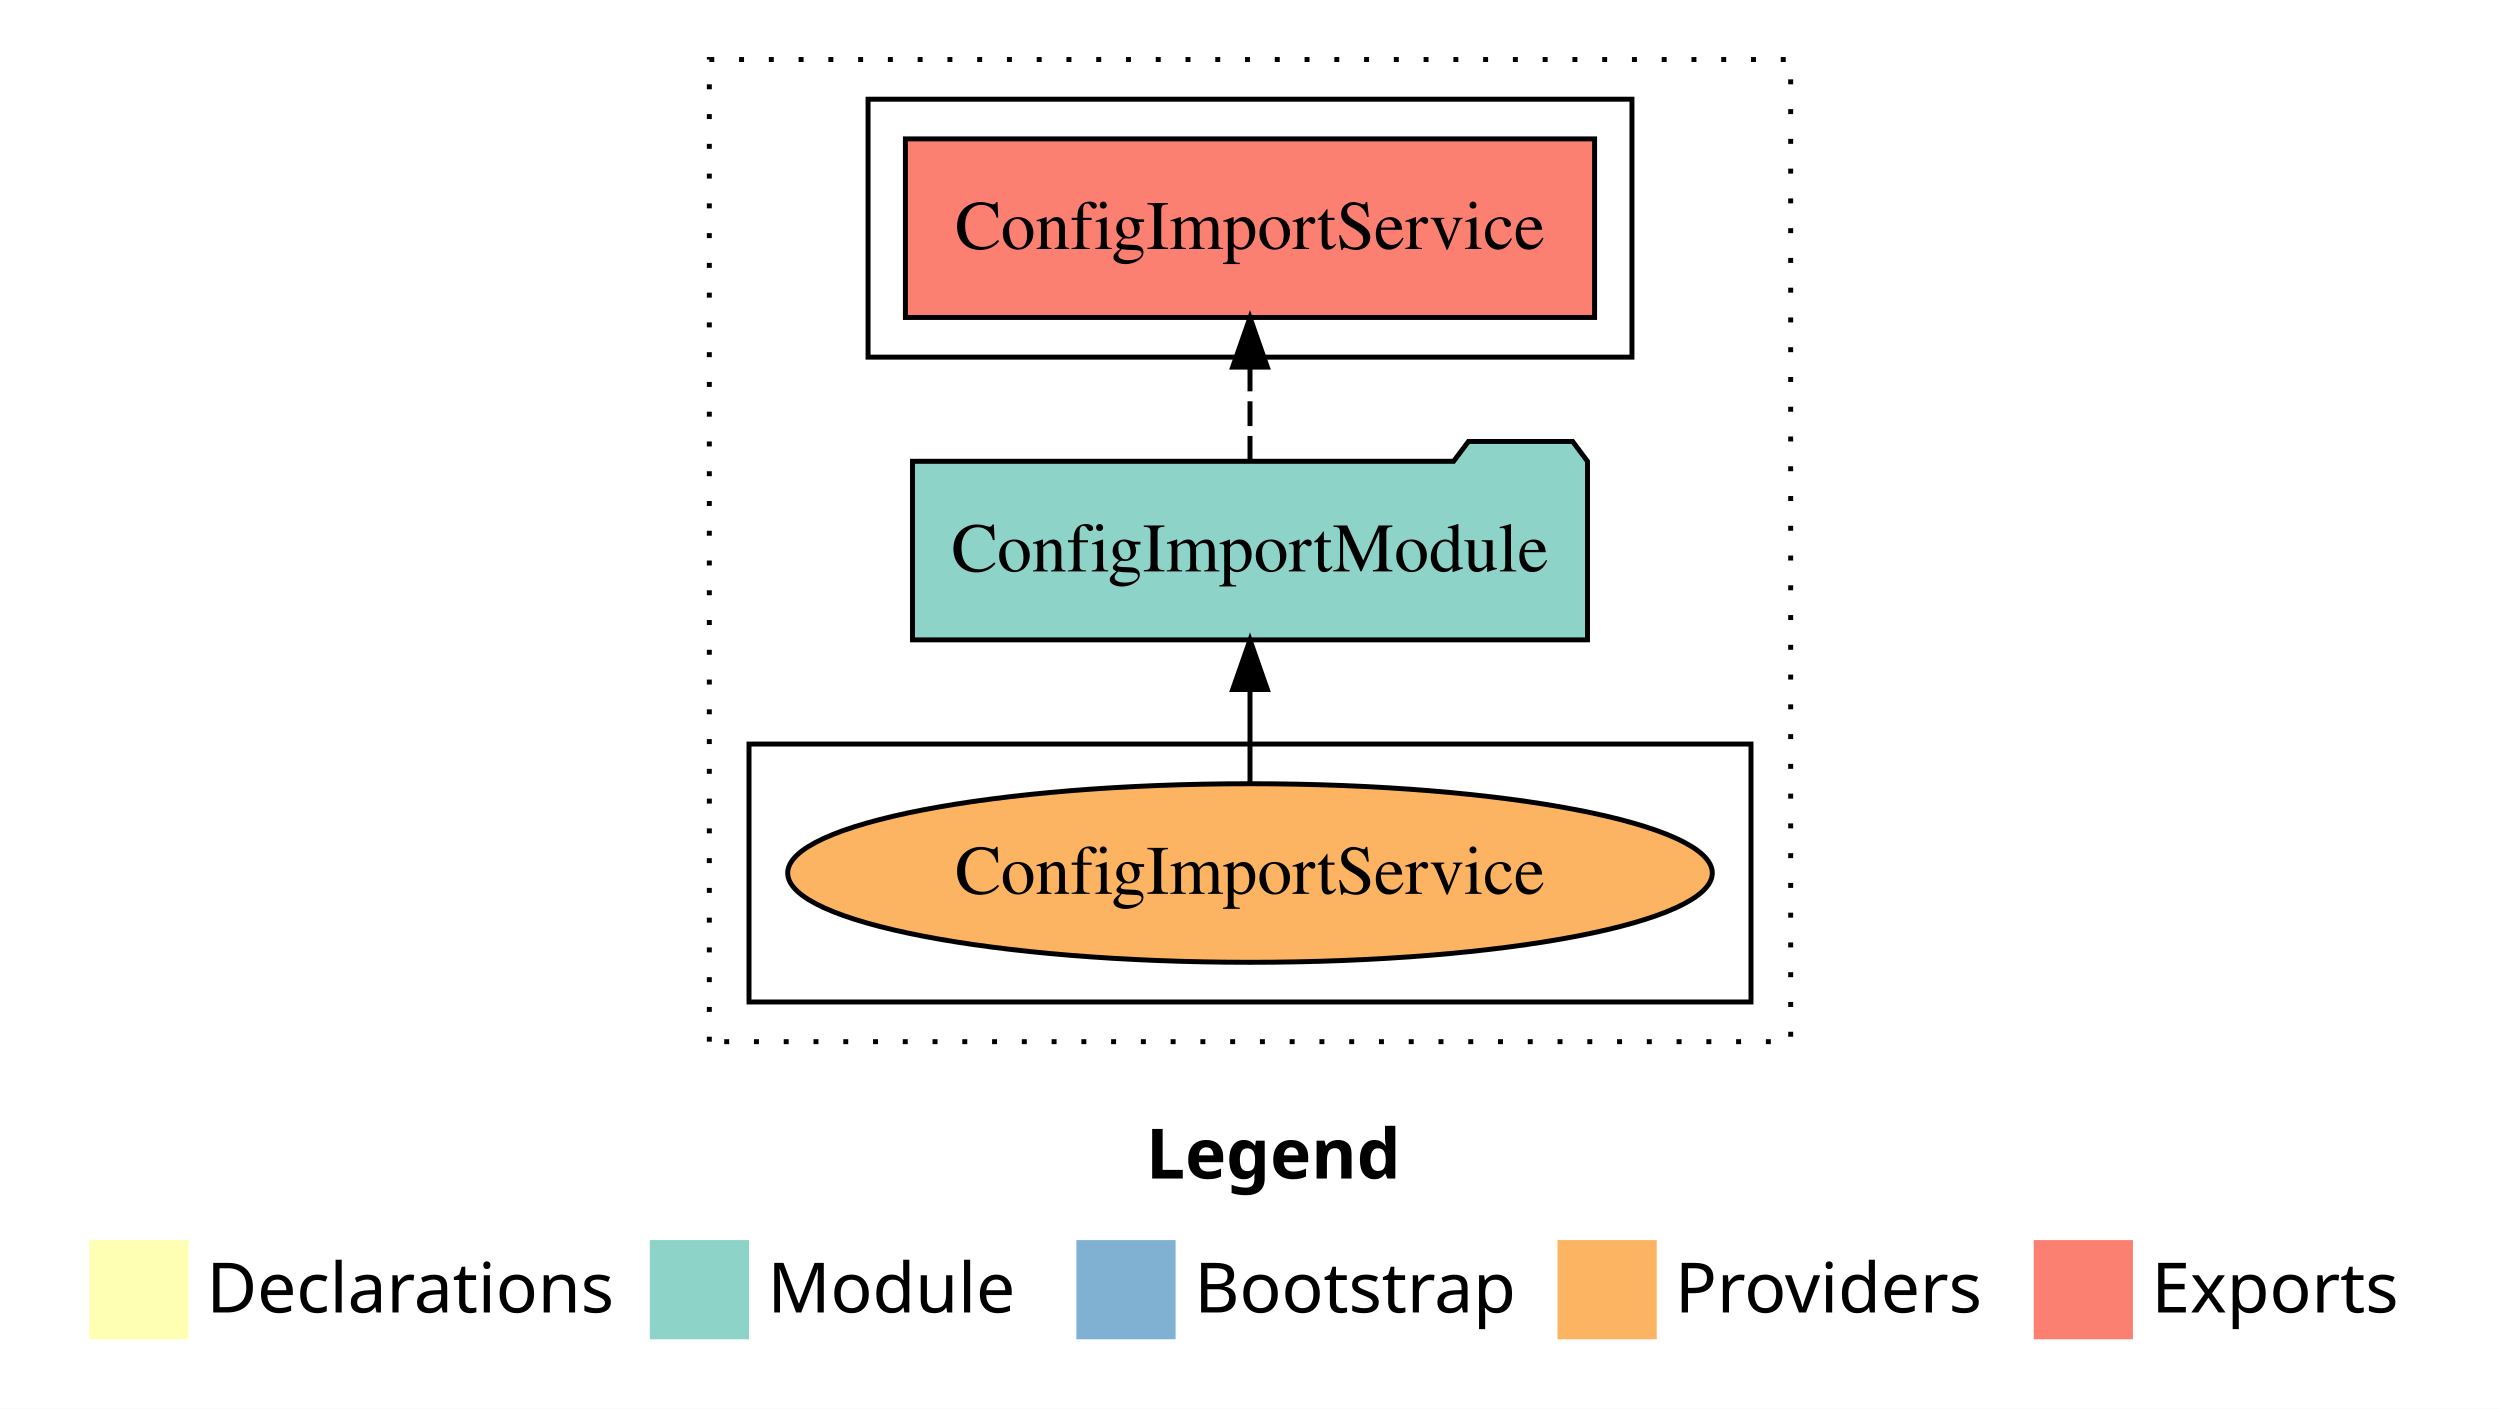
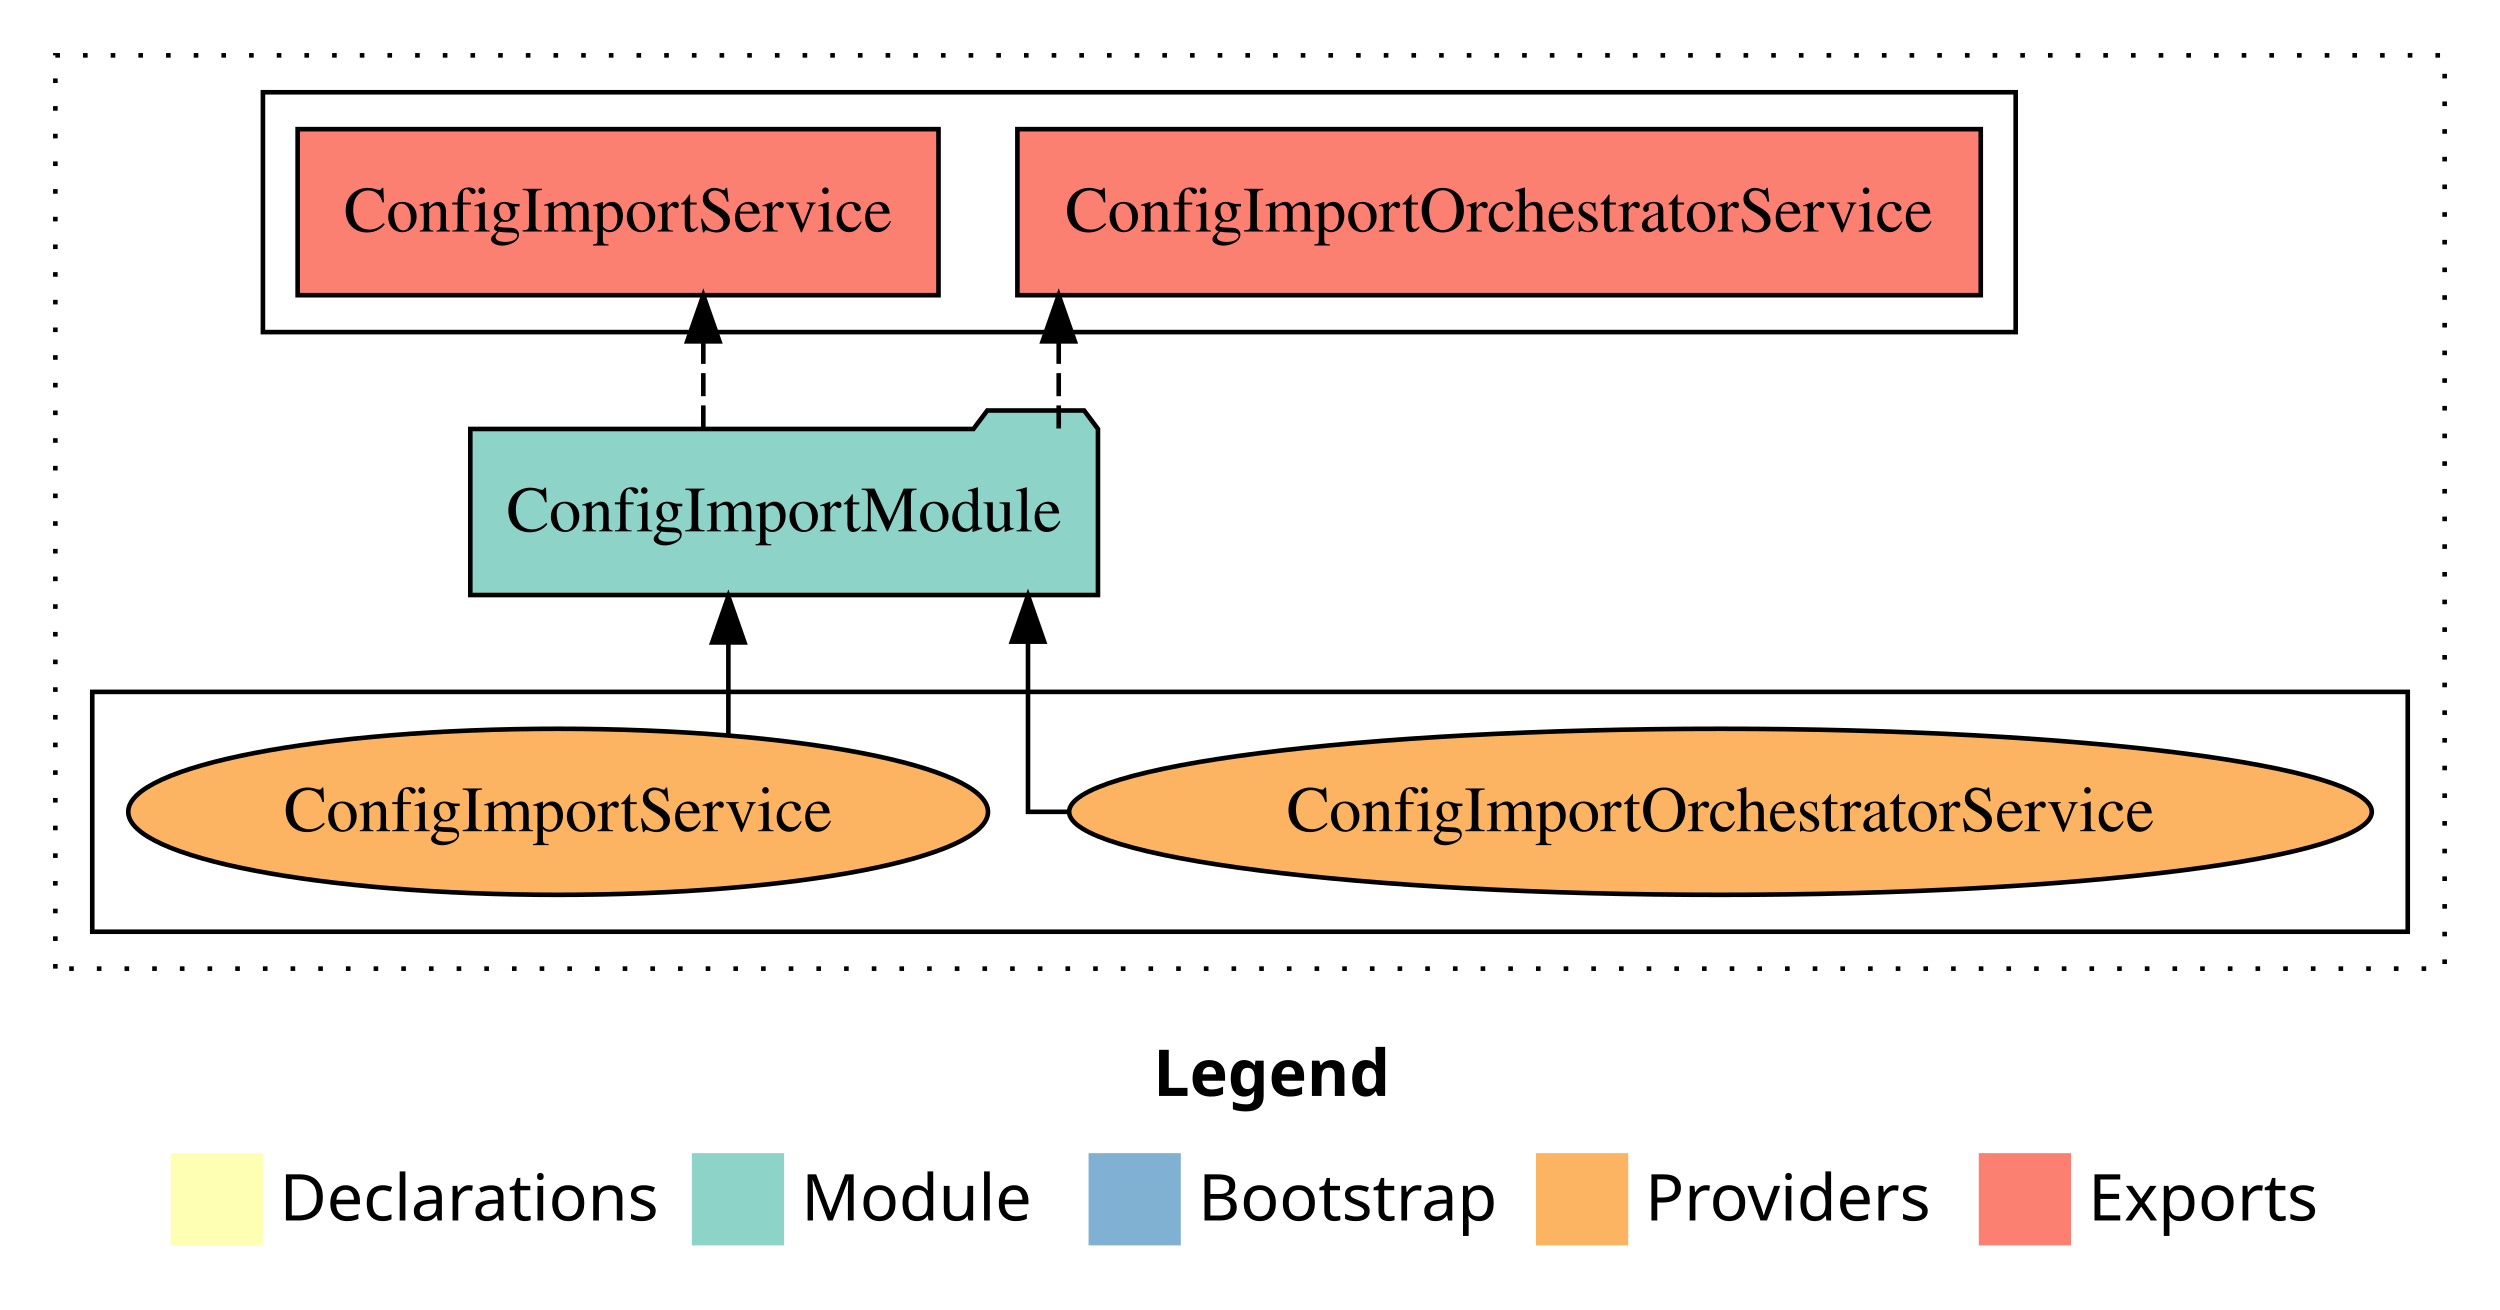
- <svg xmlns="http://www.w3.org/2000/svg" width="504pt" height="284pt" viewBox="0.00 0.00 504.00 284.00">
+ <svg xmlns="http://www.w3.org/2000/svg" width="542pt" height="284pt" viewBox="0.00 0.00 542.00 284.00">
  <g id="graph0" class="graph" transform="scale(1 1) rotate(0) translate(4 280)">
-     <polygon fill="white" stroke="transparent" points="-4,4 -4,-280 500,-280 500,4 -4,4" />
-     <text text-anchor="start" x="227.01" y="-42.4" font-family="Times-12" font-weight="bold" font-size="14.00">Legend</text>
-     <polygon fill="#ffffb3" stroke="transparent" points="14,-10 14,-30 34,-30 34,-10 14,-10" />
-     <text text-anchor="start" x="37.63" y="-15.4" font-family="Times-12" font-size="14.00">  Declarations</text>
-     <polygon fill="#8dd3c7" stroke="transparent" points="127,-10 127,-30 147,-30 147,-10 127,-10" />
-     <text text-anchor="start" x="150.73" y="-15.4" font-family="Times-12" font-size="14.00">  Module</text>
-     <polygon fill="#80b1d3" stroke="transparent" points="213,-10 213,-30 233,-30 233,-10 213,-10" />
-     <text text-anchor="start" x="236.78" y="-15.4" font-family="Times-12" font-size="14.00">  Bootstrap</text>
-     <polygon fill="#fdb462" stroke="transparent" points="310,-10 310,-30 330,-30 330,-10 310,-10" />
-     <text text-anchor="start" x="333.67" y="-15.4" font-family="Times-12" font-size="14.00">  Providers</text>
-     <polygon fill="#fb8072" stroke="transparent" points="406,-10 406,-30 426,-30 426,-10 406,-10" />
-     <text text-anchor="start" x="429.73" y="-15.4" font-family="Times-12" font-size="14.00">  Exports</text>
+     <polygon fill="white" stroke="transparent" points="-4,4 -4,-280 538,-280 538,4 -4,4" />
+     <text text-anchor="start" x="246.01" y="-42.4" font-family="Times-12" font-weight="bold" font-size="14.00">Legend</text>
+     <polygon fill="#ffffb3" stroke="transparent" points="33,-10 33,-30 53,-30 53,-10 33,-10" />
+     <text text-anchor="start" x="56.63" y="-15.4" font-family="Times-12" font-size="14.00">  Declarations</text>
+     <polygon fill="#8dd3c7" stroke="transparent" points="146,-10 146,-30 166,-30 166,-10 146,-10" />
+     <text text-anchor="start" x="169.73" y="-15.4" font-family="Times-12" font-size="14.00">  Module</text>
+     <polygon fill="#80b1d3" stroke="transparent" points="232,-10 232,-30 252,-30 252,-10 232,-10" />
+     <text text-anchor="start" x="255.78" y="-15.4" font-family="Times-12" font-size="14.00">  Bootstrap</text>
+     <polygon fill="#fdb462" stroke="transparent" points="329,-10 329,-30 349,-30 349,-10 329,-10" />
+     <text text-anchor="start" x="352.67" y="-15.4" font-family="Times-12" font-size="14.00">  Providers</text>
+     <polygon fill="#fb8072" stroke="transparent" points="425,-10 425,-30 445,-30 445,-10 425,-10" />
+     <text text-anchor="start" x="448.73" y="-15.4" font-family="Times-12" font-size="14.00">  Exports</text>
    <g id="clust1" class="cluster">
-       <polygon fill="none" stroke="black" stroke-dasharray="1,5" points="139,-70 139,-268 357,-268 357,-70 139,-70" />
+       <polygon fill="none" stroke="black" stroke-dasharray="1,5" points="8,-70 8,-268 526,-268 526,-70 8,-70" />
    </g>
    <g id="clust4" class="cluster">
-       <polygon fill="none" stroke="black" points="171,-208 171,-260 325,-260 325,-208 171,-208" />
+       <polygon fill="none" stroke="black" points="53,-208 53,-260 433,-260 433,-208 53,-208" />
    </g>
    <g id="clust6" class="cluster">
-       <polygon fill="none" stroke="black" points="147,-78 147,-130 349,-130 349,-78 147,-78" />
+       <polygon fill="none" stroke="black" points="16,-78 16,-130 518,-130 518,-78 16,-78" />
    </g>
    <g id="node1" class="node">
-       <polygon fill="#fb8072" stroke="black" points="317.47,-252 178.53,-252 178.53,-216 317.47,-216 317.47,-252" />
-       <text text-anchor="middle" x="248" y="-229.8" font-family="Times,serif" font-size="14.00">ConfigImportService </text>
+       <polygon fill="#fb8072" stroke="black" points="425.43,-252 216.57,-252 216.57,-216 425.43,-216 425.43,-252" />
+       <text text-anchor="middle" x="321" y="-229.8" font-family="Times,serif" font-size="14.00">ConfigImportOrchestratorService </text>
    </g>
    <g id="node2" class="node">
-       <polygon fill="#8dd3c7" stroke="black" points="316.04,-187 313.04,-191 292.04,-191 289.04,-187 179.96,-187 179.96,-151 316.04,-151 316.04,-187" />
-       <text text-anchor="middle" x="248" y="-164.8" font-family="Times,serif" font-size="14.00">ConfigImportModule</text>
+       <polygon fill="#fb8072" stroke="black" points="199.47,-252 60.53,-252 60.53,-216 199.47,-216 199.47,-252" />
+       <text text-anchor="middle" x="130" y="-229.8" font-family="Times,serif" font-size="14.00">ConfigImportService </text>
+     </g>
+     <g id="node3" class="node">
+       <polygon fill="#8dd3c7" stroke="black" points="234.04,-187 231.04,-191 210.04,-191 207.04,-187 97.96,-187 97.96,-151 234.04,-151 234.04,-187" />
+       <text text-anchor="middle" x="166" y="-164.8" font-family="Times,serif" font-size="14.00">ConfigImportModule</text>
    </g>
    <g id="edge1" class="edge">
-       <path fill="none" stroke="black" stroke-dasharray="5,2" d="M248,-187.11C248,-187.11 248,-205.99 248,-205.99" />
-       <polygon fill="black" stroke="black" points="244.5,-205.99 248,-215.99 251.5,-205.99 244.5,-205.99" />
-     </g>
-     <g id="node3" class="node">
-       <ellipse fill="#fdb462" stroke="black" cx="248" cy="-104" rx="93.2" ry="18" />
-       <text text-anchor="middle" x="248" y="-99.8" font-family="Times,serif" font-size="14.00">ConfigImportService</text>
+       <path fill="none" stroke="black" stroke-dasharray="5,2" d="M225.53,-187.11C225.53,-187.11 225.53,-205.99 225.53,-205.99" />
+       <polygon fill="black" stroke="black" points="222.03,-205.99 225.53,-215.99 229.03,-205.99 222.03,-205.99" />
    </g>
    <g id="edge2" class="edge">
-       <path fill="none" stroke="black" d="M248,-122.11C248,-122.11 248,-140.99 248,-140.99" />
-       <polygon fill="black" stroke="black" points="244.5,-140.99 248,-150.99 251.5,-140.99 244.5,-140.99" />
+       <path fill="none" stroke="black" stroke-dasharray="5,2" d="M148.48,-187.11C148.48,-187.11 148.48,-205.99 148.48,-205.99" />
+       <polygon fill="black" stroke="black" points="144.98,-205.99 148.48,-215.99 151.98,-205.99 144.98,-205.99" />
+     </g>
+     <g id="node4" class="node">
+       <ellipse fill="#fdb462" stroke="black" cx="369" cy="-104" rx="141.21" ry="18" />
+       <text text-anchor="middle" x="369" y="-99.8" font-family="Times,serif" font-size="14.00">ConfigImportOrchestratorService</text>
+     </g>
+     <g id="edge3" class="edge">
+       <path fill="none" stroke="black" d="M227.37,-104C222.01,-104 218.87,-104 218.87,-104 218.87,-104 218.87,-140.89 218.87,-140.89" />
+       <polygon fill="black" stroke="black" points="215.37,-140.89 218.87,-150.89 222.37,-140.89 215.37,-140.89" />
+     </g>
+     <g id="node5" class="node">
+       <ellipse fill="#fdb462" stroke="black" cx="117" cy="-104" rx="93.2" ry="18" />
+       <text text-anchor="middle" x="117" y="-99.8" font-family="Times,serif" font-size="14.00">ConfigImportService</text>
+     </g>
+     <g id="edge4" class="edge">
+       <path fill="none" stroke="black" d="M153.91,-120.74C153.91,-120.74 153.91,-140.72 153.91,-140.72" />
+       <polygon fill="black" stroke="black" points="150.41,-140.72 153.91,-150.72 157.41,-140.72 150.41,-140.72" />
    </g>
  </g>
</svg>
